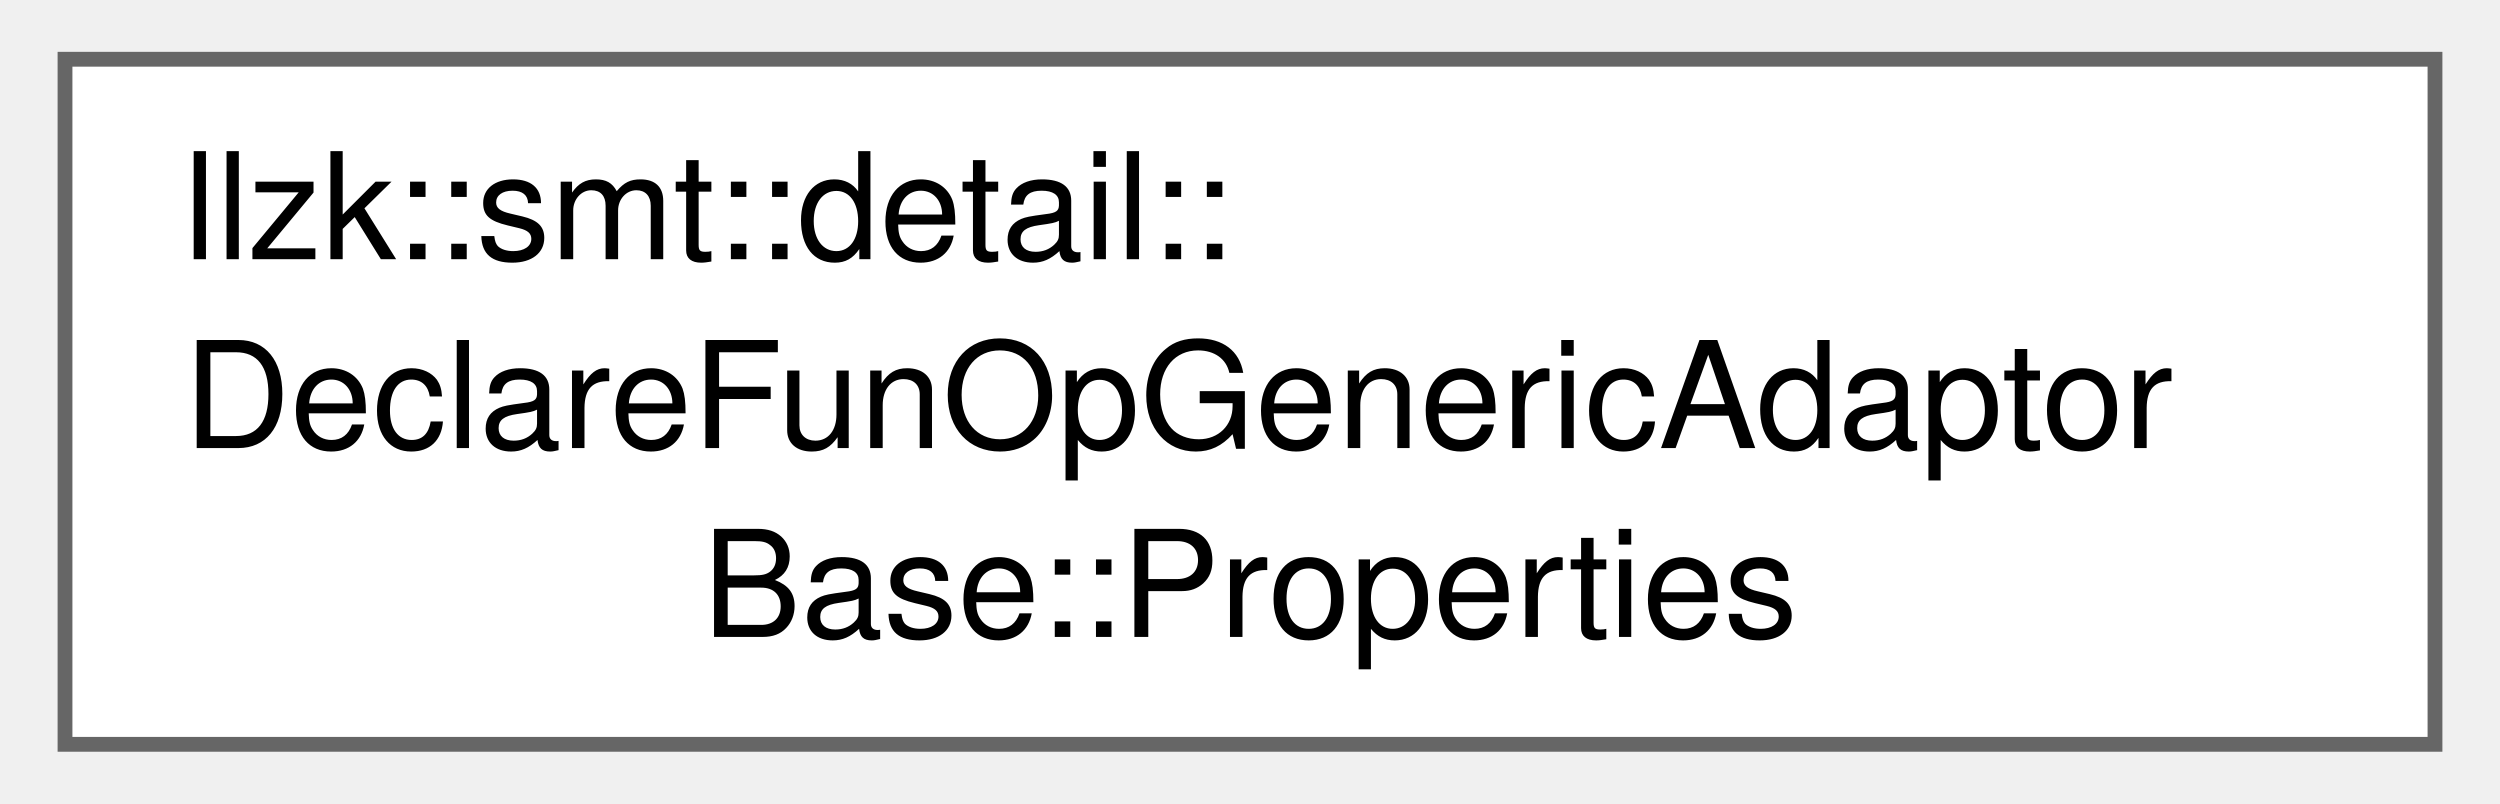
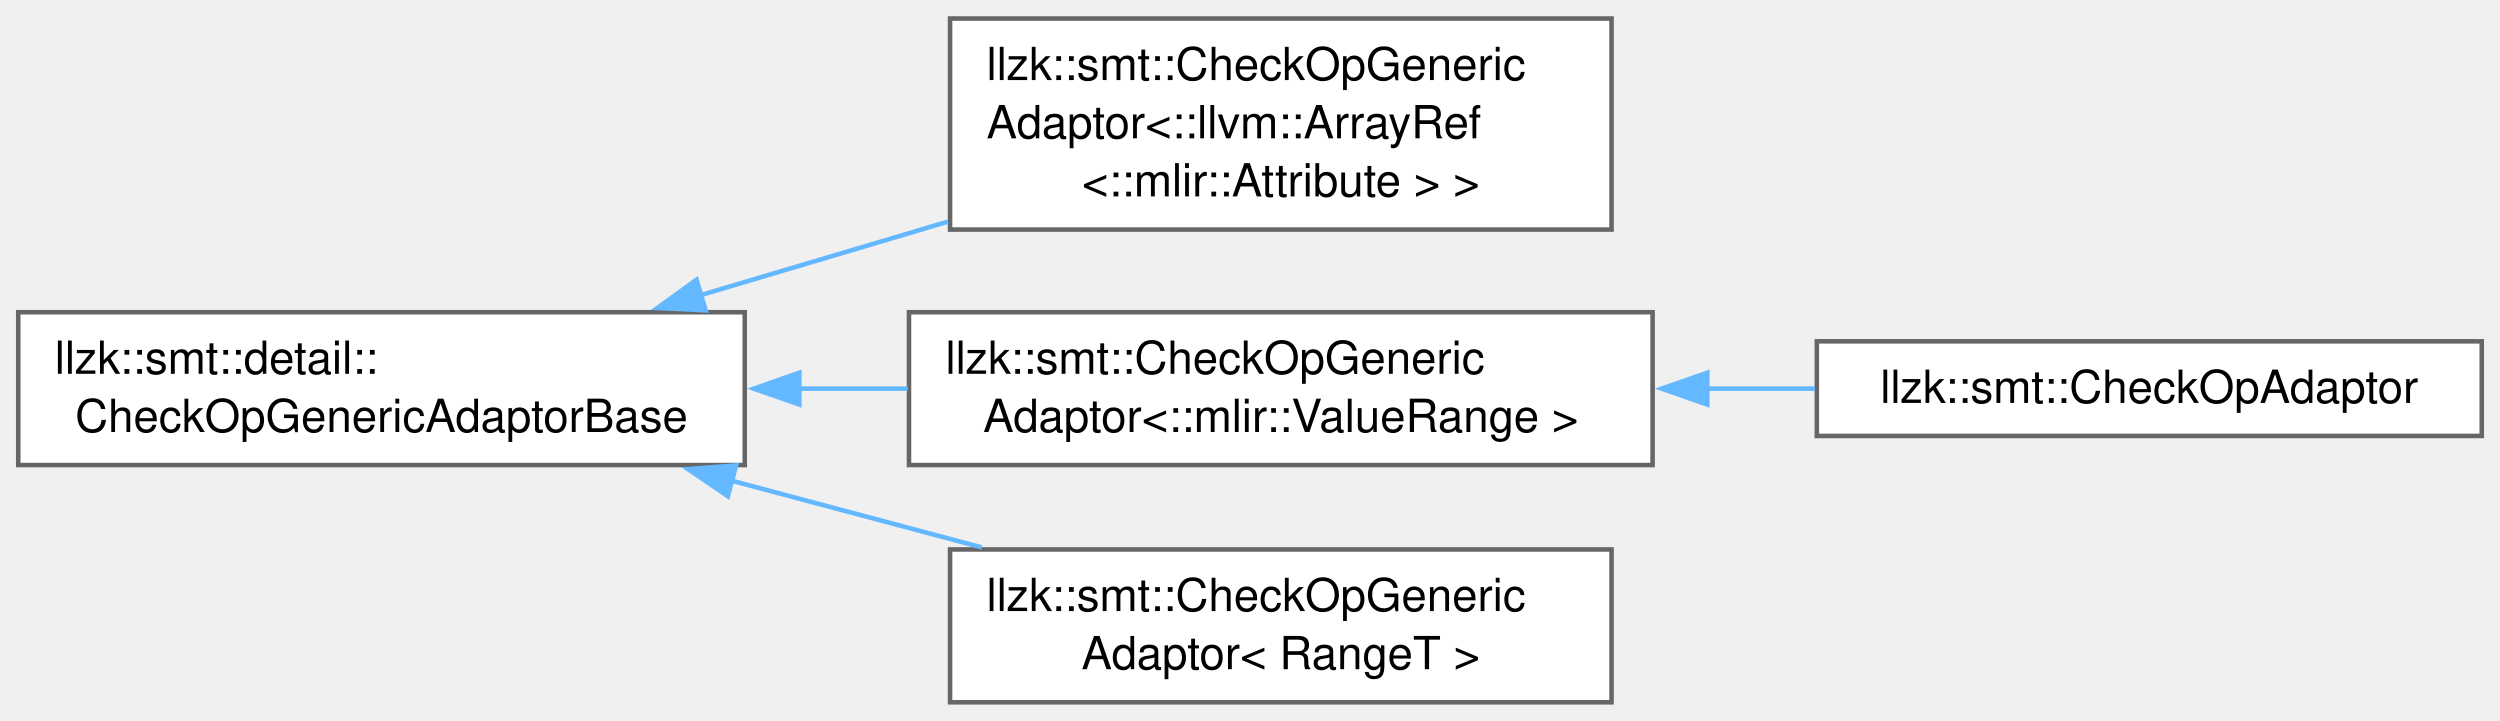
- <svg xmlns="http://www.w3.org/2000/svg" xmlns:xlink="http://www.w3.org/1999/xlink" width="168pt" height="54pt" viewBox="0.00 0.00 168.00 54.25">
-   <g id="graph0" class="graph" transform="scale(1 1) rotate(0) translate(4 50.25)">
+ <svg xmlns="http://www.w3.org/2000/svg" xmlns:xlink="http://www.w3.org/1999/xlink" width="548pt" height="158pt" viewBox="0.00 0.00 548.00 157.88">
+   <g id="graph0" class="graph" transform="scale(1 1) rotate(0) translate(4 153.88)">
    <g id="Node000000" class="node">
      <g id="a_Node000000">
-         <a xlink:href="structllzk_1_1smt_1_1detail_1_1DeclareFunOpGenericAdaptorBase_1_1Properties.html" target="_top" xlink:title=" ">
-           <polygon fill="white" stroke="#666666" points="160,-46.25 0,-46.25 0,0 160,0 160,-46.25" />
-           <text text-anchor="start" x="8" y="-32.75" font-family="Helvetica,sans-Serif" font-size="10.00">llzk::smt::detail::</text>
-           <text text-anchor="start" x="8" y="-20" font-family="Helvetica,sans-Serif" font-size="10.00">DeclareFunOpGenericAdaptor</text>
-           <text text-anchor="middle" x="80" y="-7.25" font-family="Helvetica,sans-Serif" font-size="10.00">Base::Properties</text>
+         <a xlink:href="classllzk_1_1smt_1_1detail_1_1CheckOpGenericAdaptorBase.html" target="_top" xlink:title=" ">
+           <polygon fill="white" stroke="#666666" points="159.25,-85.5 0,-85.5 0,-52 159.25,-52 159.25,-85.5" />
+           <text text-anchor="start" x="8" y="-72" font-family="Helvetica,sans-Serif" font-size="10.00">llzk::smt::detail::</text>
+           <text text-anchor="middle" x="79.62" y="-59.25" font-family="Helvetica,sans-Serif" font-size="10.00">CheckOpGenericAdaptorBase</text>
+         </a>
+       </g>
+     </g>
+     <g id="Node000001" class="node">
+       <g id="a_Node000001">
+         <a xlink:href="classllzk_1_1smt_1_1CheckOpGenericAdaptor.html" target="_top" xlink:title=" ">
+           <polygon fill="white" stroke="#666666" points="349.25,-149.88 204.25,-149.88 204.25,-103.62 349.25,-103.62 349.25,-149.88" />
+           <text text-anchor="start" x="212.25" y="-136.38" font-family="Helvetica,sans-Serif" font-size="10.00">llzk::smt::CheckOpGeneric</text>
+           <text text-anchor="start" x="212.25" y="-123.62" font-family="Helvetica,sans-Serif" font-size="10.00">Adaptor&lt;::llvm::ArrayRef</text>
+           <text text-anchor="middle" x="276.75" y="-110.88" font-family="Helvetica,sans-Serif" font-size="10.00">&lt;::mlir::Attribute &gt; &gt;</text>
+         </a>
+       </g>
+     </g>
+     <g id="edge455_Node000000_Node000001" class="edge">
+       <g id="a_edge455_Node000000_Node000001">
+         <a xlink:title=" ">
+           <path fill="none" stroke="#63b8ff" d="M149.41,-89.2C167.02,-94.43 186.01,-100.07 203.78,-105.36" />
+           <polygon fill="#63b8ff" stroke="#63b8ff" points="150.67,-85.92 140.09,-86.43 148.68,-92.63 150.67,-85.92" />
+         </a>
+       </g>
+     </g>
+     <g id="Node000002" class="node">
+       <g id="a_Node000002">
+         <a xlink:href="classllzk_1_1smt_1_1CheckOpGenericAdaptor.html" target="_top" xlink:title=" ">
+           <polygon fill="white" stroke="#666666" points="358.25,-85.5 195.25,-85.5 195.25,-52 358.25,-52 358.25,-85.5" />
+           <text text-anchor="start" x="203.25" y="-72" font-family="Helvetica,sans-Serif" font-size="10.00">llzk::smt::CheckOpGeneric</text>
+           <text text-anchor="middle" x="276.75" y="-59.25" font-family="Helvetica,sans-Serif" font-size="10.00">Adaptor&lt;::mlir::ValueRange &gt;</text>
+         </a>
+       </g>
+     </g>
+     <g id="edge456_Node000000_Node000002" class="edge">
+       <g id="a_edge456_Node000000_Node000002">
+         <a xlink:title=" ">
+           <path fill="none" stroke="#63b8ff" d="M170.96,-68.75C178.97,-68.75 187.05,-68.75 194.97,-68.75" />
+           <polygon fill="#63b8ff" stroke="#63b8ff" points="171.22,-65.25 161.22,-68.75 171.22,-72.25 171.22,-65.25" />
+         </a>
+       </g>
+     </g>
+     <g id="Node000004" class="node">
+       <g id="a_Node000004">
+         <a xlink:href="classllzk_1_1smt_1_1CheckOpGenericAdaptor.html" target="_top" xlink:title=" ">
+           <polygon fill="white" stroke="#666666" points="349.25,-33.5 204.25,-33.5 204.25,0 349.25,0 349.25,-33.5" />
+           <text text-anchor="start" x="212.25" y="-20" font-family="Helvetica,sans-Serif" font-size="10.00">llzk::smt::CheckOpGeneric</text>
+           <text text-anchor="middle" x="276.75" y="-7.25" font-family="Helvetica,sans-Serif" font-size="10.00">Adaptor&lt; RangeT &gt;</text>
+         </a>
+       </g>
+     </g>
+     <g id="edge458_Node000000_Node000004" class="edge">
+       <g id="a_edge458_Node000000_Node000004">
+         <a xlink:title=" ">
+           <path fill="none" stroke="#63b8ff" d="M156.44,-48.55C174.54,-43.72 193.69,-38.62 211.22,-33.95" />
+           <polygon fill="#63b8ff" stroke="#63b8ff" points="155.55,-45.16 146.79,-51.12 157.35,-51.92 155.55,-45.16" />
+         </a>
+       </g>
+     </g>
+     <g id="Node000003" class="node">
+       <g id="a_Node000003">
+         <a xlink:href="classllzk_1_1smt_1_1CheckOpAdaptor.html" target="_top" xlink:title=" ">
+           <polygon fill="white" stroke="#666666" points="540,-79.12 394.25,-79.12 394.25,-58.38 540,-58.38 540,-79.12" />
+           <text text-anchor="middle" x="467.12" y="-65.62" font-family="Helvetica,sans-Serif" font-size="10.00">llzk::smt::CheckOpAdaptor</text>
+         </a>
+       </g>
+     </g>
+     <g id="edge457_Node000002_Node000003" class="edge">
+       <g id="a_edge457_Node000002_Node000003">
+         <a xlink:title=" ">
+           <path fill="none" stroke="#63b8ff" d="M370,-68.75C378,-68.75 386.02,-68.75 393.82,-68.75" />
+           <polygon fill="#63b8ff" stroke="#63b8ff" points="370.24,-65.25 360.24,-68.75 370.24,-72.25 370.24,-65.25" />
        </a>
      </g>
    </g>
  </g>
</svg>
